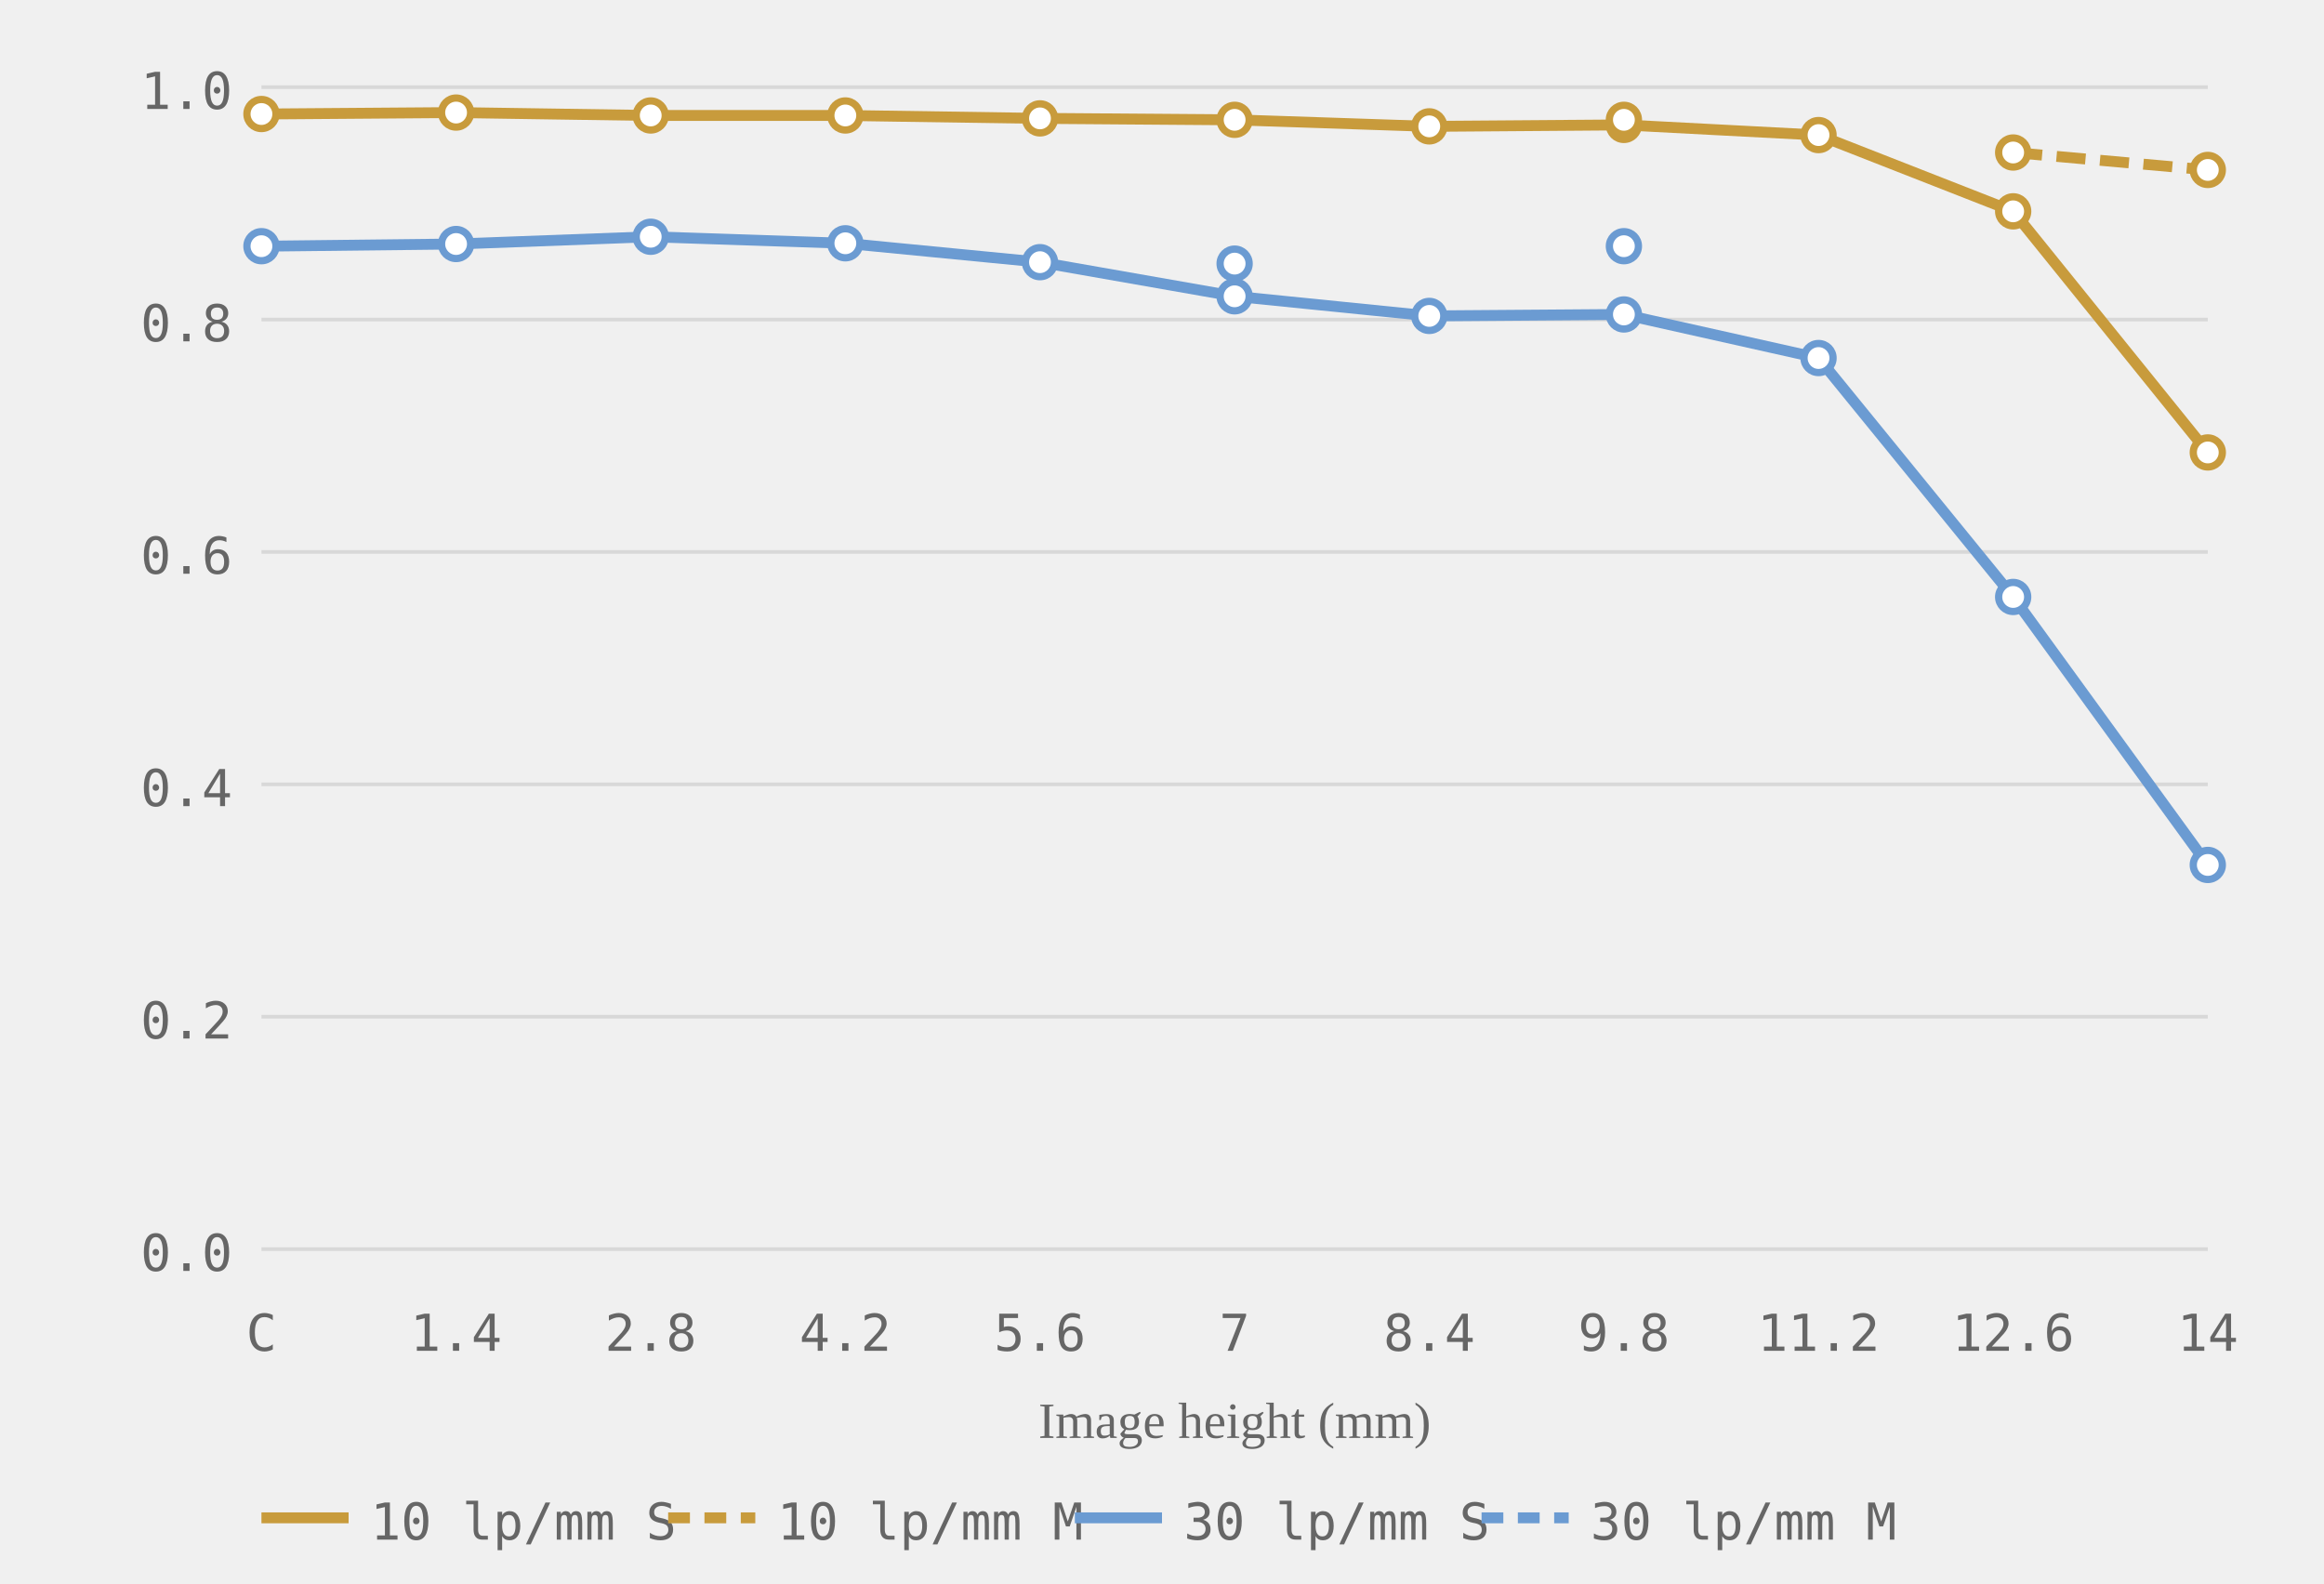
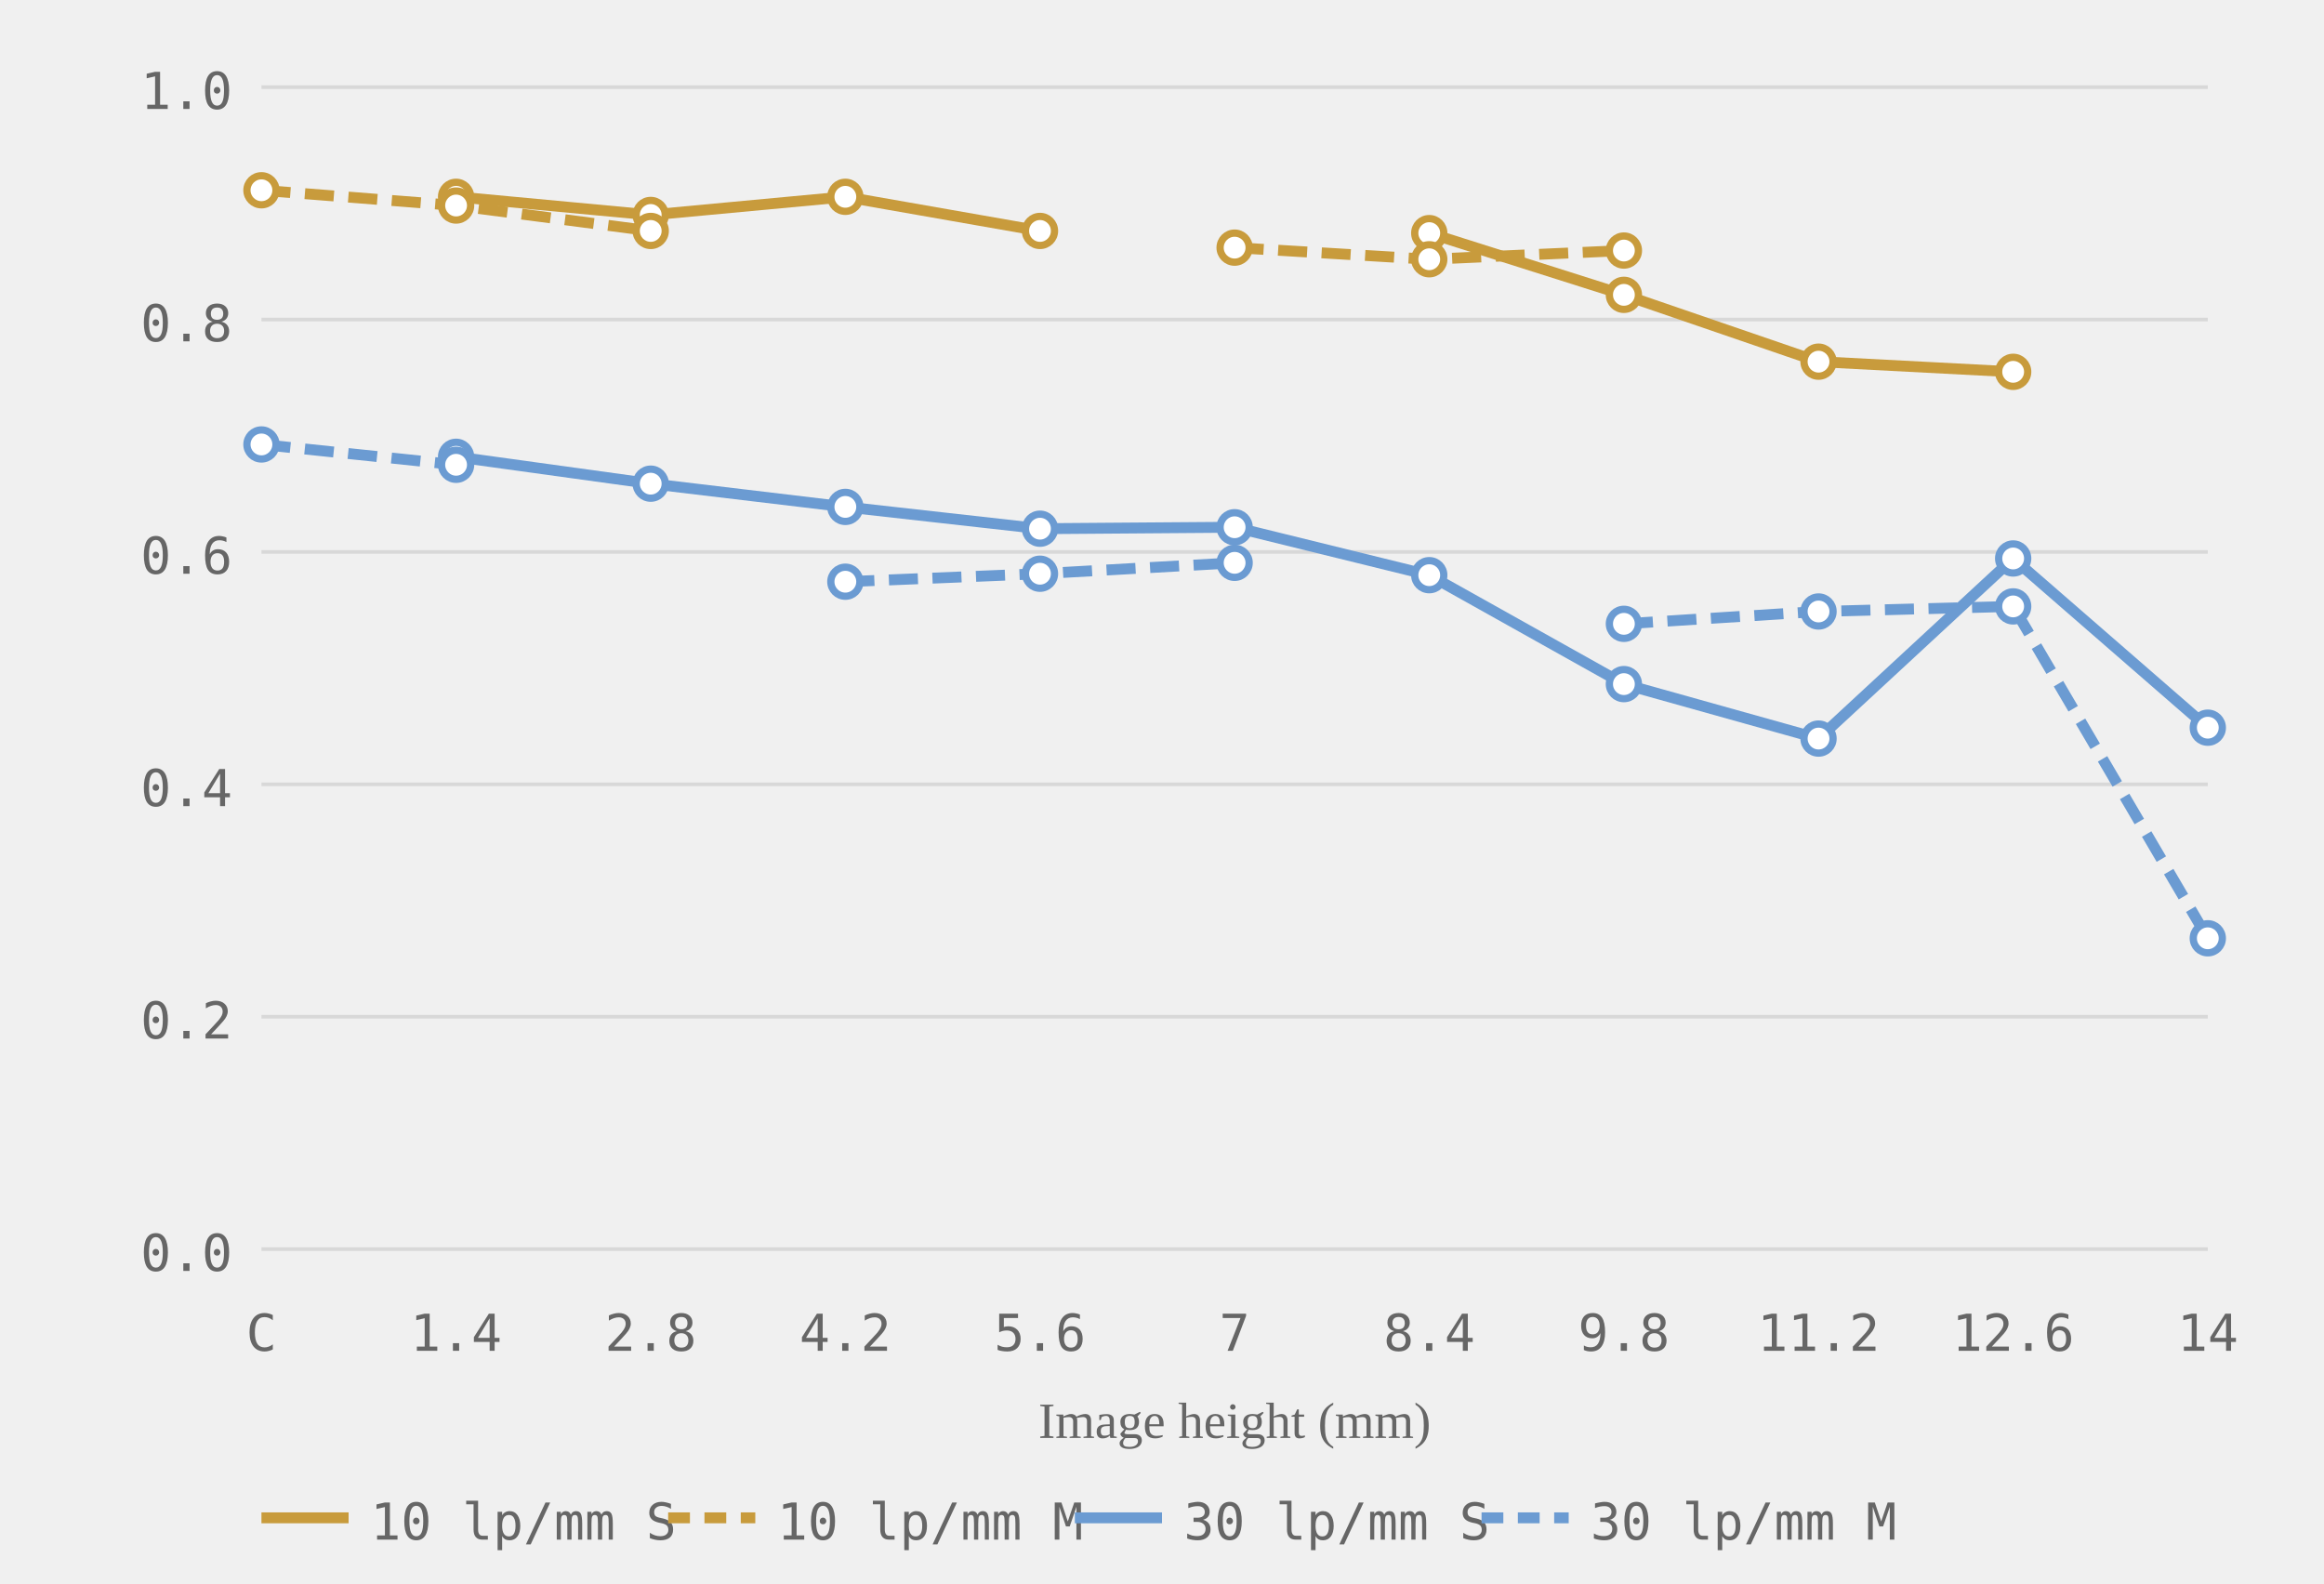
<svg xmlns="http://www.w3.org/2000/svg" viewBox="0 0 320 218" role="img" aria-label="MTF chart, generated from readings">
  <style>.grid-line { stroke: #d8d8d8; stroke-width: 0.5; }.axis-label { font-size: 7px; fill: #666666; font-family: ui-monospace, monospace; }.axis-y { text-anchor: end; }.axis-x { text-anchor: middle; }.axis-title { font-size: 7px; fill: #666666; text-anchor: middle; }.curve { fill: none; stroke-width: 1.5; }.curve-10 { stroke: #c89b3c; }.curve-30 { stroke: #6b9bd2; }.curve-m { stroke-dasharray: 4 2; }.dot { fill: white; stroke-width: 1; }.dot-10 { stroke: #c89b3c; }.dot-30 { stroke: #6b9bd2; }.legend-text { font-size: 7px; fill: #666666; font-family: ui-monospace, monospace; }</style>
  <line class="grid-line" x1="36" y1="172.0" x2="304" y2="172.0" />
  <line class="grid-line" x1="36" y1="140.0" x2="304" y2="140.0" />
  <line class="grid-line" x1="36" y1="108.0" x2="304" y2="108.0" />
  <line class="grid-line" x1="36" y1="76.0" x2="304" y2="76.0" />
  <line class="grid-line" x1="36" y1="44.0" x2="304" y2="44.0" />
  <line class="grid-line" x1="36" y1="12.0" x2="304" y2="12.0" />
  <text class="axis-label axis-y" x="32" y="175.0">0.0</text>
  <text class="axis-label axis-y" x="32" y="143.0">0.2</text>
  <text class="axis-label axis-y" x="32" y="111.0">0.4</text>
  <text class="axis-label axis-y" x="32" y="79.0">0.6</text>
  <text class="axis-label axis-y" x="32" y="47.0">0.8</text>
  <text class="axis-label axis-y" x="32" y="15.0">1.0</text>
  <text class="axis-label axis-x" x="36.0" y="186">C</text>
  <text class="axis-label axis-x" x="62.8" y="186">1.4</text>
  <text class="axis-label axis-x" x="89.6" y="186">2.8</text>
  <text class="axis-label axis-x" x="116.4" y="186">4.2</text>
  <text class="axis-label axis-x" x="143.2" y="186">5.6</text>
  <text class="axis-label axis-x" x="170.0" y="186">7</text>
  <text class="axis-label axis-x" x="196.8" y="186">8.4</text>
  <text class="axis-label axis-x" x="223.6" y="186">9.8</text>
  <text class="axis-label axis-x" x="250.4" y="186">11.2</text>
  <text class="axis-label axis-x" x="277.2" y="186">12.6</text>
  <text class="axis-label axis-x" x="304.0" y="186">14</text>
  <text class="axis-title" x="170.0" y="198">Image height (mm)</text>
-   <polyline class="curve curve-10" points="36.0,15.7 62.8,15.5 89.6,15.9 116.4,15.9 143.2,16.3 170.0,16.5 196.8,17.4 223.6,17.2 250.4,18.6 277.2,29.1 304.0,62.3" />
-   <polyline class="curve curve-10 curve-m" points="277.2,21.0 304.0,23.4" stroke-dasharray="4 2" />
-   <polyline class="curve curve-30" points="36.0,33.9 62.8,33.6 89.6,32.6 116.4,33.5 143.2,36.1 170.0,40.8 196.8,43.5 223.6,43.3 250.4,49.3 277.2,82.2 304.0,119.1" />
-   <circle class="dot dot-10" cx="36.0" cy="15.7" r="2" />
-   <circle class="dot dot-10" cx="62.8" cy="15.5" r="2" />
-   <circle class="dot dot-10" cx="89.6" cy="15.9" r="2" />
-   <circle class="dot dot-10" cx="116.4" cy="15.9" r="2" />
-   <circle class="dot dot-10" cx="143.2" cy="16.3" r="2" />
-   <circle class="dot dot-10" cx="170.0" cy="16.5" r="2" />
-   <circle class="dot dot-10" cx="196.8" cy="17.4" r="2" />
-   <circle class="dot dot-10" cx="223.6" cy="17.2" r="2" />
-   <circle class="dot dot-10" cx="250.4" cy="18.6" r="2" />
-   <circle class="dot dot-10" cx="277.2" cy="29.1" r="2" />
-   <circle class="dot dot-10" cx="304.0" cy="62.3" r="2" />
-   <circle class="dot dot-10" cx="223.6" cy="16.5" r="2" />
-   <circle class="dot dot-10" cx="277.2" cy="21.0" r="2" />
-   <circle class="dot dot-10" cx="304.0" cy="23.4" r="2" />
-   <circle class="dot dot-30" cx="36.0" cy="33.9" r="2" />
-   <circle class="dot dot-30" cx="62.8" cy="33.6" r="2" />
-   <circle class="dot dot-30" cx="89.6" cy="32.6" r="2" />
-   <circle class="dot dot-30" cx="116.4" cy="33.5" r="2" />
-   <circle class="dot dot-30" cx="143.2" cy="36.1" r="2" />
-   <circle class="dot dot-30" cx="170.0" cy="40.8" r="2" />
-   <circle class="dot dot-30" cx="196.8" cy="43.5" r="2" />
-   <circle class="dot dot-30" cx="223.6" cy="43.3" r="2" />
-   <circle class="dot dot-30" cx="250.4" cy="49.3" r="2" />
-   <circle class="dot dot-30" cx="277.2" cy="82.2" r="2" />
-   <circle class="dot dot-30" cx="304.0" cy="119.1" r="2" />
-   <circle class="dot dot-30" cx="170.0" cy="36.3" r="2" />
-   <circle class="dot dot-30" cx="223.6" cy="33.9" r="2" />
+   <polyline class="curve curve-10" points="62.8,27.1 89.6,29.6 116.4,27.1 143.2,31.8" />
+   <polyline class="curve curve-10" points="196.8,32.1 223.6,40.6 250.4,49.8 277.2,51.2" />
+   <polyline class="curve curve-10 curve-m" points="36.0,26.2 62.8,28.3 89.6,31.8" stroke-dasharray="4 2" />
+   <polyline class="curve curve-10 curve-m" points="170.0,34.1 196.8,35.7 223.6,34.5" stroke-dasharray="4 2" />
+   <polyline class="curve curve-30" points="62.8,62.9 89.6,66.6 116.4,69.8 143.2,72.8 170.0,72.6 196.8,79.2 223.6,94.2 250.4,101.7 277.2,76.9 304.0,100.2" />
+   <polyline class="curve curve-30 curve-m" points="36.0,61.2 62.8,64.0" stroke-dasharray="4 2" />
+   <polyline class="curve curve-30 curve-m" points="116.4,80.1 143.2,79.0 170.0,77.5" stroke-dasharray="4 2" />
+   <polyline class="curve curve-30 curve-m" points="223.6,85.9 250.4,84.2 277.2,83.5 304.0,129.2" stroke-dasharray="4 2" />
+   <circle class="dot dot-10" cx="62.8" cy="27.1" r="2" />
+   <circle class="dot dot-10" cx="89.6" cy="29.6" r="2" />
+   <circle class="dot dot-10" cx="116.4" cy="27.1" r="2" />
+   <circle class="dot dot-10" cx="143.2" cy="31.8" r="2" />
+   <circle class="dot dot-10" cx="196.8" cy="32.1" r="2" />
+   <circle class="dot dot-10" cx="223.6" cy="40.6" r="2" />
+   <circle class="dot dot-10" cx="250.4" cy="49.8" r="2" />
+   <circle class="dot dot-10" cx="277.2" cy="51.2" r="2" />
+   <circle class="dot dot-10" cx="36.0" cy="26.2" r="2" />
+   <circle class="dot dot-10" cx="62.8" cy="28.3" r="2" />
+   <circle class="dot dot-10" cx="89.6" cy="31.8" r="2" />
+   <circle class="dot dot-10" cx="170.0" cy="34.1" r="2" />
+   <circle class="dot dot-10" cx="196.8" cy="35.7" r="2" />
+   <circle class="dot dot-10" cx="223.6" cy="34.5" r="2" />
+   <circle class="dot dot-30" cx="62.8" cy="62.9" r="2" />
+   <circle class="dot dot-30" cx="89.6" cy="66.6" r="2" />
+   <circle class="dot dot-30" cx="116.4" cy="69.8" r="2" />
+   <circle class="dot dot-30" cx="143.2" cy="72.8" r="2" />
+   <circle class="dot dot-30" cx="170.0" cy="72.6" r="2" />
+   <circle class="dot dot-30" cx="196.8" cy="79.2" r="2" />
+   <circle class="dot dot-30" cx="223.6" cy="94.2" r="2" />
+   <circle class="dot dot-30" cx="250.4" cy="101.7" r="2" />
+   <circle class="dot dot-30" cx="277.2" cy="76.9" r="2" />
+   <circle class="dot dot-30" cx="304.0" cy="100.2" r="2" />
+   <circle class="dot dot-30" cx="36.0" cy="61.2" r="2" />
+   <circle class="dot dot-30" cx="62.8" cy="64.0" r="2" />
+   <circle class="dot dot-30" cx="116.4" cy="80.1" r="2" />
+   <circle class="dot dot-30" cx="143.2" cy="79.0" r="2" />
+   <circle class="dot dot-30" cx="170.0" cy="77.5" r="2" />
+   <circle class="dot dot-30" cx="223.6" cy="85.9" r="2" />
+   <circle class="dot dot-30" cx="250.4" cy="84.2" r="2" />
+   <circle class="dot dot-30" cx="277.2" cy="83.5" r="2" />
+   <circle class="dot dot-30" cx="304.0" cy="129.2" r="2" />
  <line x1="36" y1="209" x2="48" y2="209" stroke="#c89b3c" stroke-width="1.5" />
  <text class="legend-text" x="51" y="212">10 lp/mm S</text>
  <line x1="92" y1="209" x2="104" y2="209" stroke="#c89b3c" stroke-width="1.5" stroke-dasharray="3 2" />
  <text class="legend-text" x="107" y="212">10 lp/mm M</text>
  <line x1="148" y1="209" x2="160" y2="209" stroke="#6b9bd2" stroke-width="1.5" />
  <text class="legend-text" x="163" y="212">30 lp/mm S</text>
  <line x1="204" y1="209" x2="216" y2="209" stroke="#6b9bd2" stroke-width="1.5" stroke-dasharray="3 2" />
  <text class="legend-text" x="219" y="212">30 lp/mm M</text>
</svg>
